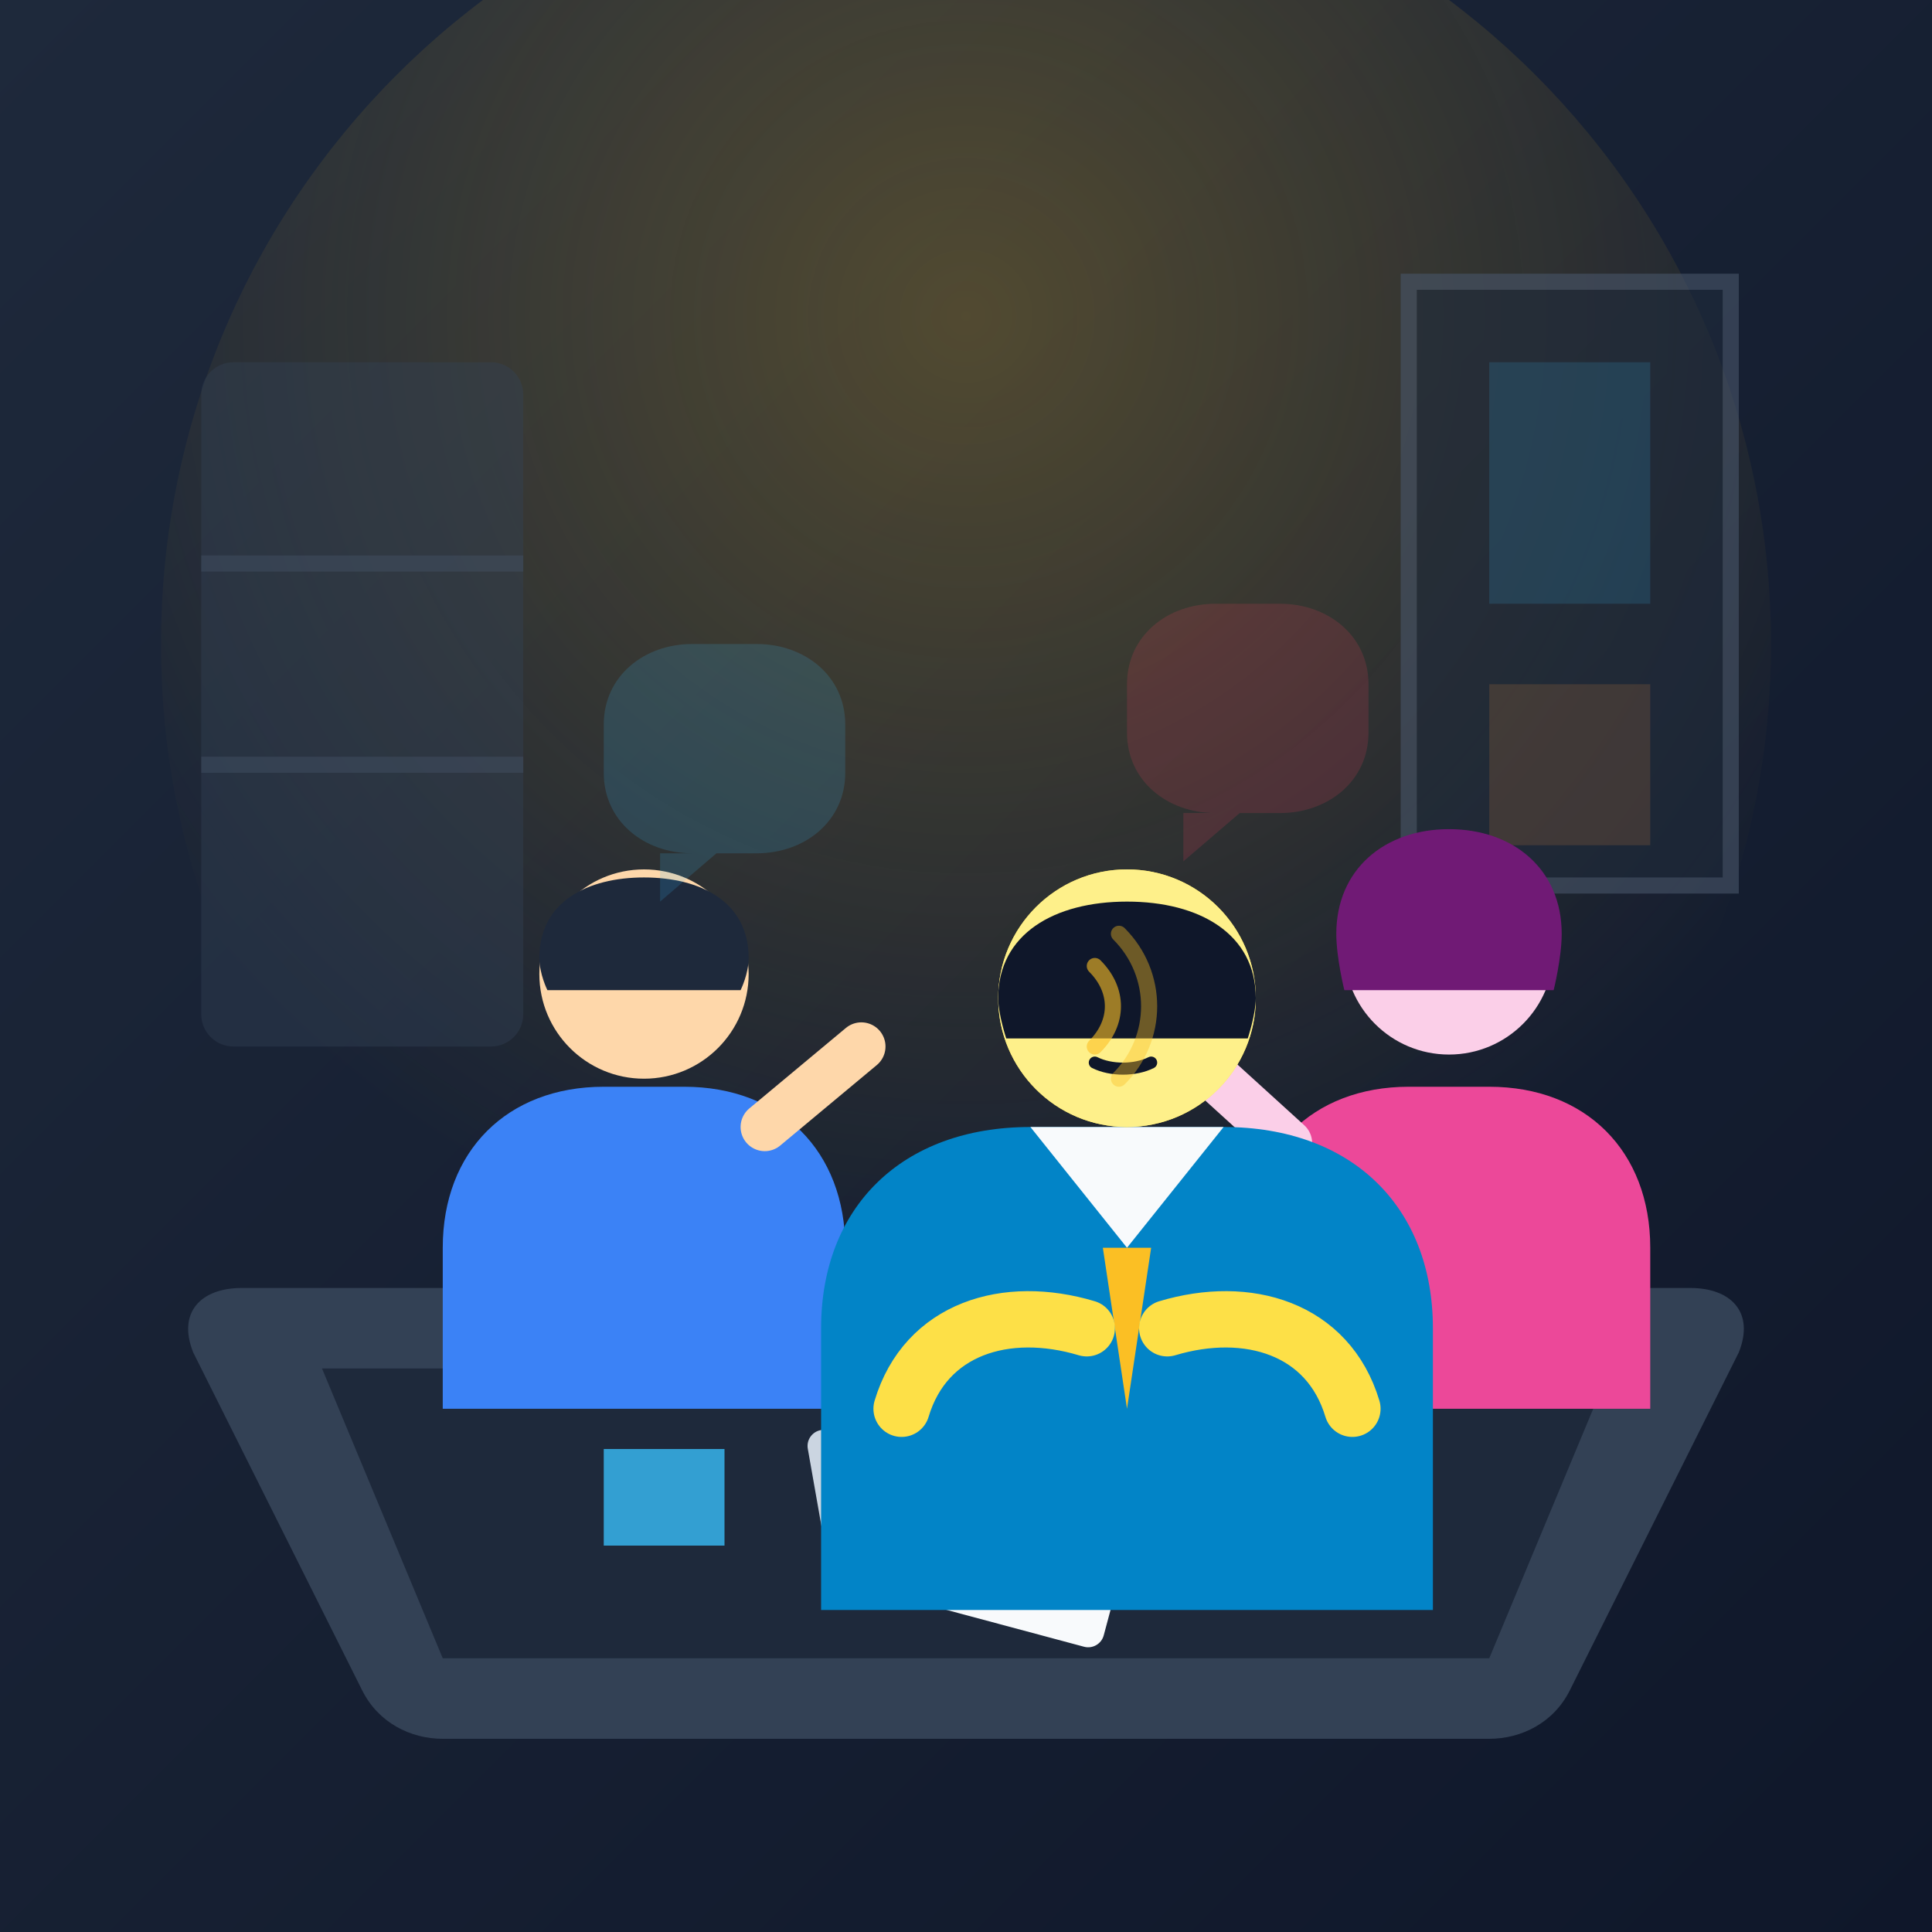
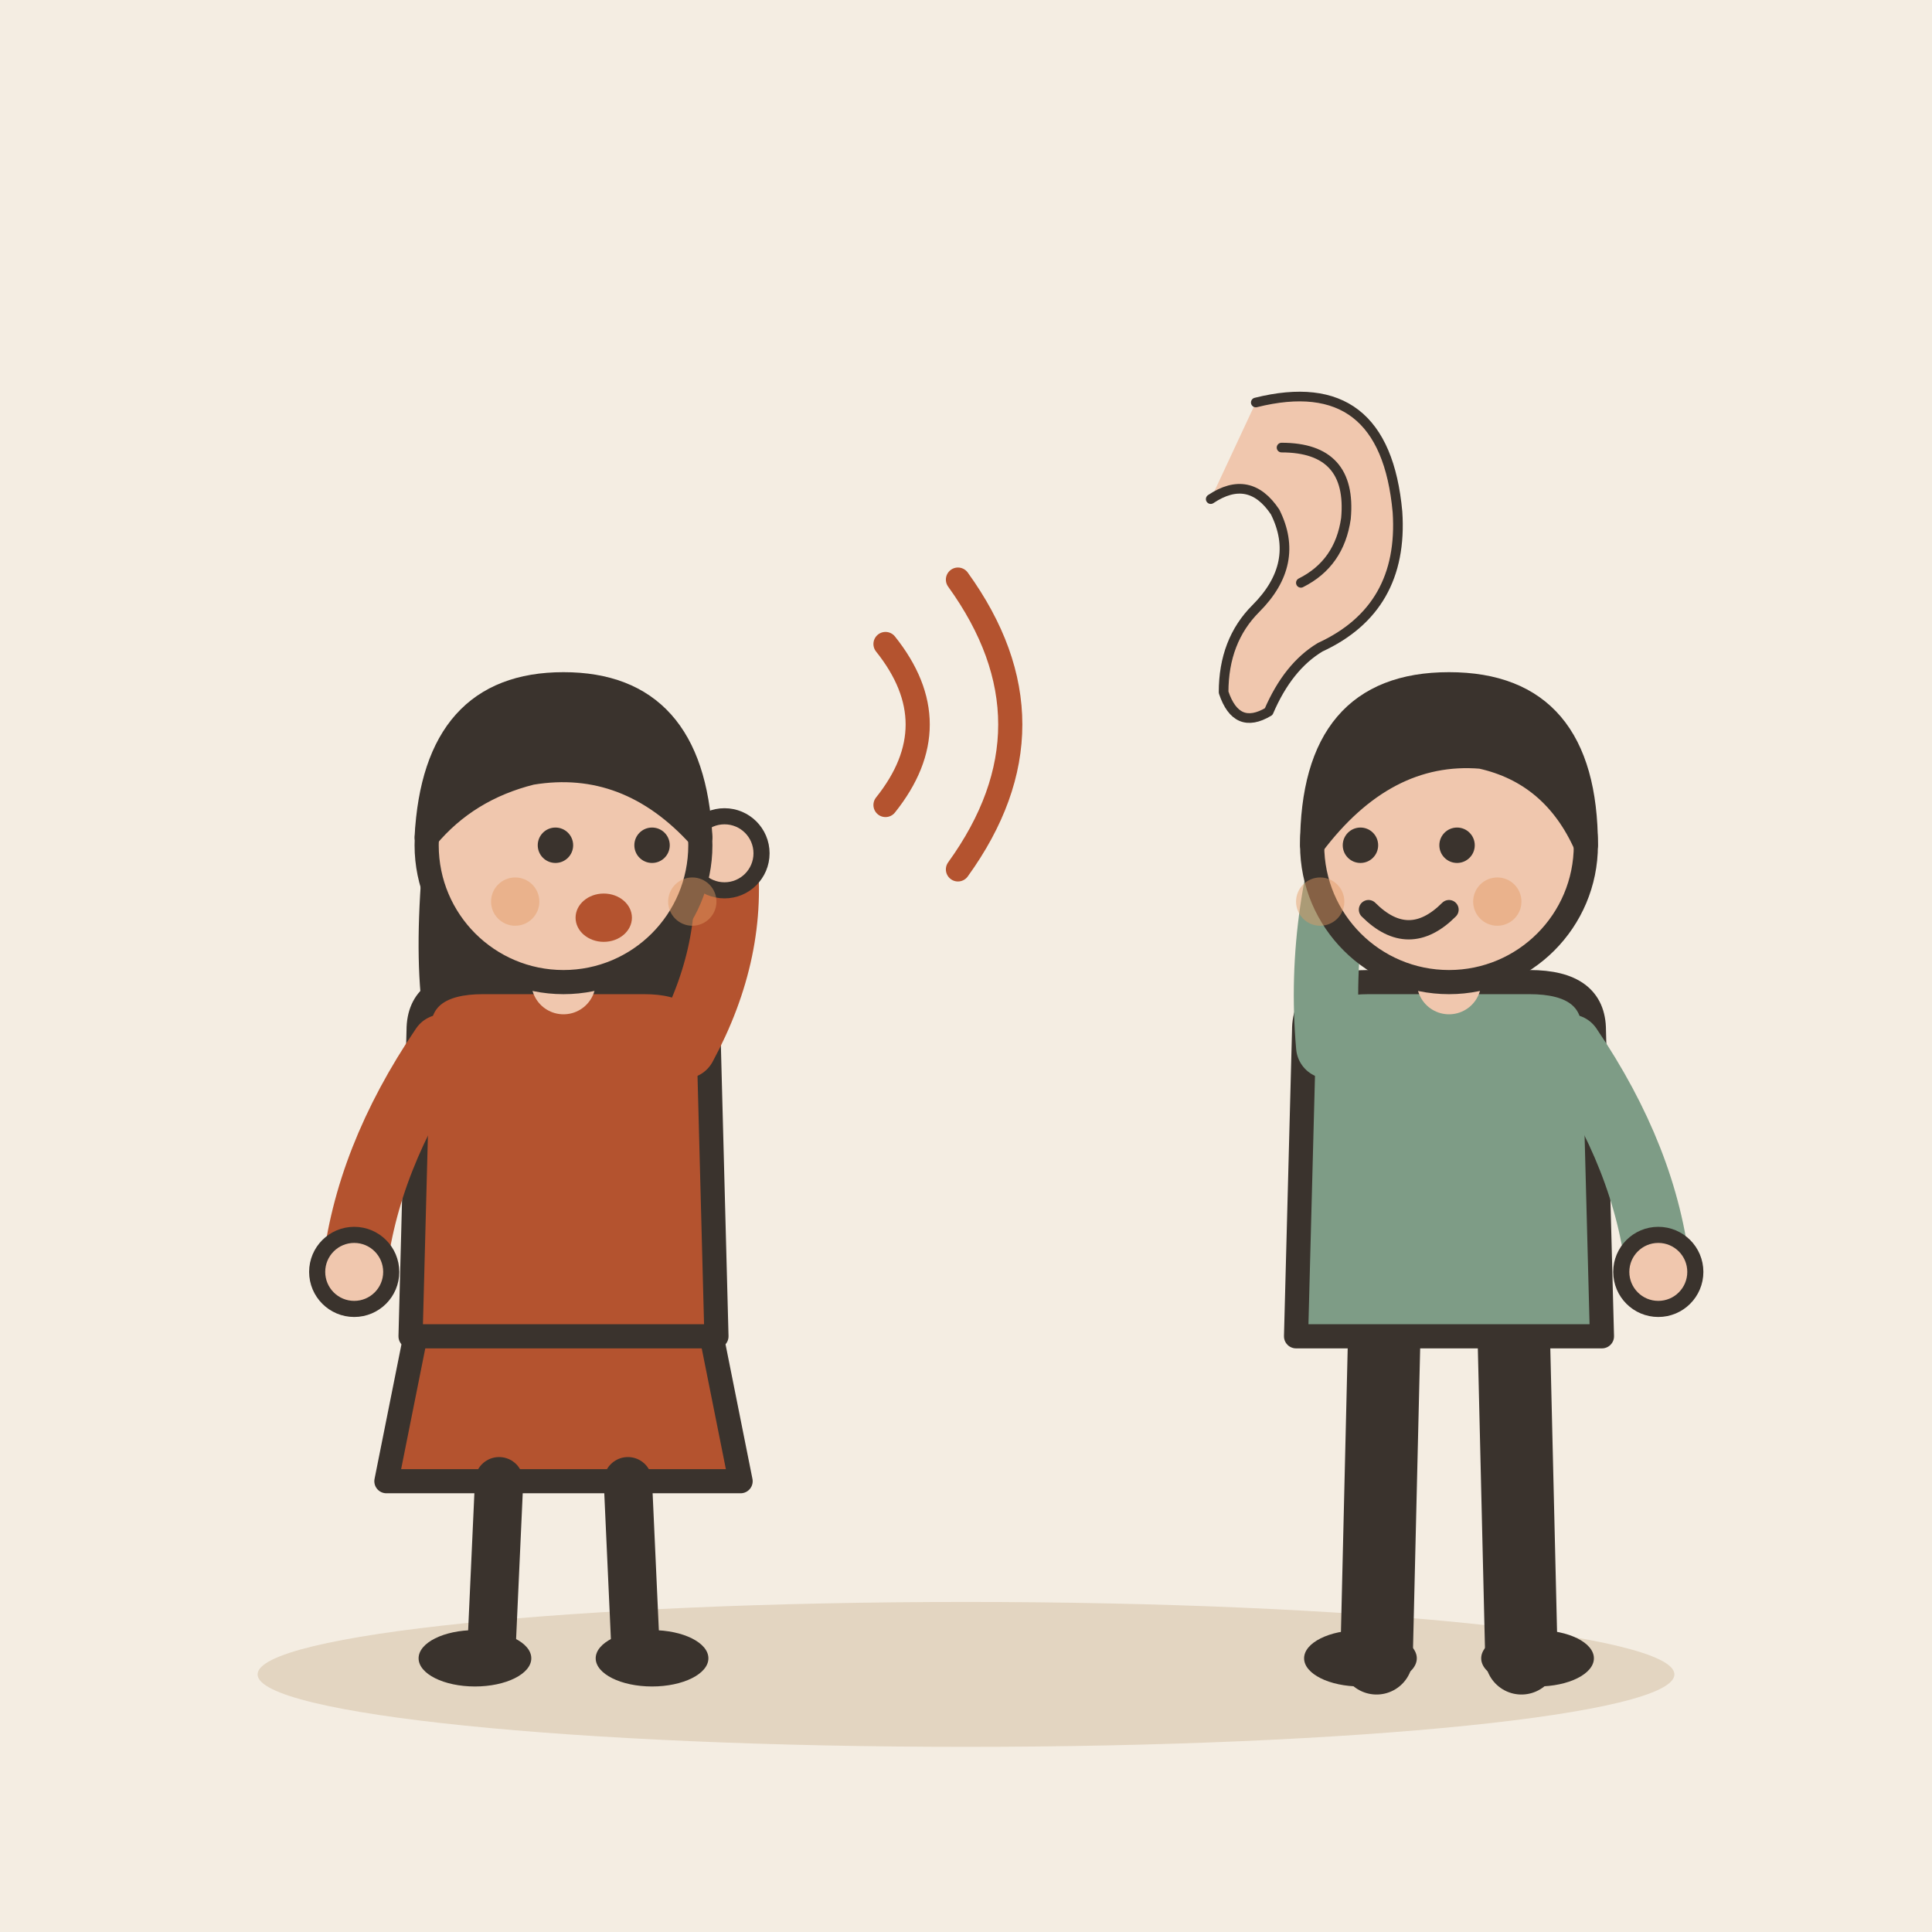
- <svg xmlns="http://www.w3.org/2000/svg" width="240" height="240" viewBox="0 0 240 240">
-   <rect width="240" height="240" rx="24" fill="#0f172a" />
-   <path d="M0 0H240V240H0z" fill="url(#bg-gradient)" />
-   <defs>
-     <linearGradient id="bg-gradient" x1="0" y1="0" x2="1" y2="1">
-       <stop offset="0%" stop-color="#1e293b" />
-       <stop offset="100%" stop-color="#0f172a" />
-     </linearGradient>
-     <radialGradient id="lamp-glow" cx="0.5" cy="0.3" r="0.6">
-       <stop offset="0%" stop-color="#fbbf24" stop-opacity="0.25" />
-       <stop offset="100%" stop-color="#fbbf24" stop-opacity="0" />
-     </radialGradient>
-   </defs>
-   <circle cx="120" cy="80" r="100" fill="url(#lamp-glow)" />
-   <rect x="25" y="45" width="40" height="85" rx="4" fill="#334155" opacity="0.4" />
-   <line x1="25" y1="70" x2="65" y2="70" stroke="#475569" stroke-width="2" opacity="0.4" />
-   <line x1="25" y1="95" x2="65" y2="95" stroke="#475569" stroke-width="2" opacity="0.4" />
-   <path d="M175 35H215V110H175Z" fill="#1e293b" stroke="#475569" stroke-width="2" opacity="0.6" />
-   <path d="M185 45H205V75H185Z" fill="#38bdf8" opacity="0.15" />
-   <path d="M185 85H205V105H185Z" fill="#fb923c" opacity="0.15" />
-   <path d="M30 160L210 160C215 160 218 163 216 168L195 210C193 214 189 216 185 216H55C51 216 47 214 45 210L24 168C22 163 25 160 30 160Z" fill="#334155" />
-   <path d="M40 170H200L185 206H55L40 170Z" fill="#1e293b" />
-   <rect x="100" y="178" width="22" height="18" rx="2" fill="#cbd5e1" transform="rotate(-10 100 178)" />
-   <rect x="120" y="182" width="22" height="18" rx="2" fill="#f8fafc" transform="rotate(15 120 182)" />
-   <circle cx="148" cy="188" r="7" fill="#f43f5e" />
-   <path d="M75 180H90V192H75Z" rx="2" fill="#38bdf8" opacity="0.8" />
-   <g transform="translate(45, 105)">
-     <path d="M10 50C10 38 18 30 30 30H40C52 30 60 38 60 50V70H10V50Z" fill="#3b82f6" />
-     <circle cx="35" cy="16" r="13" fill="#fed7aa" />
-     <path d="M22 14C22 7 28 4 35 4C42 4 48 7 48 14C48 16 47 18 47 18H23C23 18 22 16 22 14Z" fill="#1e293b" />
-     <path d="M50 35L62 25" stroke="#fed7aa" stroke-width="6" stroke-linecap="round" />
+ <svg xmlns="http://www.w3.org/2000/svg" viewBox="0 0 240 240" data-style="editorial">
+   <rect width="240" height="240" fill="#F4EDE2" />
+   <ellipse cx="120" cy="208" rx="88" ry="9" fill="#E3D5C1" />
+   <g transform="translate(70 206)">
+     <path d="M-18 -42L-22 -22L22 -22L18 -42Z" fill="#B4532F" stroke="#3A332D" stroke-width="3" stroke-linecap="round" stroke-linejoin="round" />
+     <path d="M-8 -22L-9 0" stroke="#3A332D" stroke-width="6" stroke-linecap="round" fill="none" />
+     <path d="M8 -22L9 0" stroke="#3A332D" stroke-width="6" stroke-linecap="round" fill="none" />
+     <ellipse cx="-11" cy="0" rx="7" ry="3.5" fill="#3A332D" />
+     <ellipse cx="11" cy="0" rx="7" ry="3.5" fill="#3A332D" />
+     <path d="M-17 -104Q-20 -78 -14 -70L-6 -78L6 -78L14 -70Q20 -78 17 -104Z" fill="#3A332D" />
+     <path d="M-18 -78Q-18 -84 -10 -84L10 -84Q18 -84 18 -78L19 -40L-19 -40Z" fill="#B4532F" stroke="#3A332D" stroke-width="3" stroke-linecap="round" stroke-linejoin="round" />
+     <path d="M-15 -76Q-24.5 -62 -26 -48" fill="none" stroke="#B4532F" stroke-width="8" stroke-linecap="round" stroke-linejoin="round" />
+     <circle cx="-26" cy="-48" r="4.6" fill="#F0C7AE" stroke="#3A332D" stroke-linecap="round" stroke-linejoin="round" stroke-width="2" />
+     <path d="M15 -76Q21.5 -88 20 -100" fill="none" stroke="#B4532F" stroke-width="8" stroke-linecap="round" stroke-linejoin="round" />
+     <circle cx="20" cy="-100" r="4.6" fill="#F0C7AE" stroke="#3A332D" stroke-linecap="round" stroke-linejoin="round" stroke-width="2" />
+     <path d="M0 -84L0 -88" stroke="#F0C7AE" stroke-width="8" stroke-linecap="round" fill="none" />
+     <circle cx="0" cy="-101" r="17" fill="#F0C7AE" stroke="#3A332D" stroke-width="3" stroke-linecap="round" stroke-linejoin="round" />
+     <path d="M-17 -102Q-16 -121 0 -121Q16 -121 17 -102Q8 -112 -4 -110Q-12 -108 -17 -102Z" fill="#3A332D" stroke="#3A332D" stroke-width="3" stroke-linecap="round" stroke-linejoin="round" />
+     <circle cx="-1" cy="-101" r="2.2" fill="#3A332D" />
+     <circle cx="11" cy="-101" r="2.2" fill="#3A332D" />
+     <ellipse cx="5" cy="-92" rx="3.5" ry="3" fill="#B4532F" />
+     <circle cx="-6" cy="-94" r="3" fill="#E39A62" opacity="0.45" />
+     <circle cx="16" cy="-94" r="3" fill="#E39A62" opacity="0.45" />
  </g>
-   <g transform="translate(145, 100)">
-     <path d="M10 55C10 43 18 35 30 35H40C52 35 60 43 60 55V75H10V55Z" fill="#ec4899" />
-     <circle cx="35" cy="18" r="13" fill="#fbcfe8" />
-     <path d="M21 16C21 8 27 3 35 3C43 3 49 8 49 16C49 19 48 23 48 23H22C22 23 21 19 21 16Z" fill="#701a75" />
-     <path d="M15 42L4 32" stroke="#fbcfe8" stroke-width="6" stroke-linecap="round" />
+   <path d="M110 80Q118 90 110 100" fill="none" stroke="#B4532F" stroke-width="3" stroke-linecap="round" stroke-linejoin="round" />
+   <path d="M119 72Q132 90 119 108" fill="none" stroke="#B4532F" stroke-width="3" stroke-linecap="round" stroke-linejoin="round" />
+   <g transform="translate(180 206)">
+     <path d="M-8 -42L-9 0" stroke="#3A332D" stroke-width="9" stroke-linecap="round" fill="none" />
+     <path d="M8 -42L9 0" stroke="#3A332D" stroke-width="9" stroke-linecap="round" fill="none" />
+     <ellipse cx="-11" cy="0" rx="7" ry="3.5" fill="#3A332D" />
+     <ellipse cx="11" cy="0" rx="7" ry="3.5" fill="#3A332D" />
+     <path d="M-18 -78Q-18 -84 -10 -84L10 -84Q18 -84 18 -78L19 -40L-19 -40Z" fill="#7E9C86" stroke="#3A332D" stroke-width="3" stroke-linecap="round" stroke-linejoin="round" />
+     <path d="M-15 -76Q-16.5 -93 -10 -110" fill="none" stroke="#7E9C86" stroke-width="8" stroke-linecap="round" stroke-linejoin="round" />
+     <circle cx="-10" cy="-110" r="4.6" fill="#F0C7AE" stroke="#3A332D" stroke-linecap="round" stroke-linejoin="round" stroke-width="2" />
+     <path d="M15 -76Q24.5 -62 26 -48" fill="none" stroke="#7E9C86" stroke-width="8" stroke-linecap="round" stroke-linejoin="round" />
+     <circle cx="26" cy="-48" r="4.6" fill="#F0C7AE" stroke="#3A332D" stroke-linecap="round" stroke-linejoin="round" stroke-width="2" />
+     <path d="M0 -84L0 -88" stroke="#F0C7AE" stroke-width="8" stroke-linecap="round" fill="none" />
+     <circle cx="0" cy="-101" r="17" fill="#F0C7AE" stroke="#3A332D" stroke-width="3" stroke-linecap="round" stroke-linejoin="round" />
+     <path d="M-17 -101Q-17 -121 0 -121Q17 -121 17 -101Q13 -110 4 -112Q-8 -113 -17 -101Z" fill="#3A332D" stroke="#3A332D" stroke-width="3" stroke-linecap="round" stroke-linejoin="round" />
+     <circle cx="-11" cy="-101" r="2.2" fill="#3A332D" />
+     <circle cx="1" cy="-101" r="2.2" fill="#3A332D" />
+     <path d="M-10 -93Q-5 -88 0 -93" fill="none" stroke="#3A332D" stroke-width="2.4" stroke-linecap="round" stroke-linejoin="round" />
+     <circle cx="-16" cy="-94" r="3" fill="#E39A62" opacity="0.45" />
+     <circle cx="6" cy="-94" r="3" fill="#E39A62" opacity="0.45" />
  </g>
-   <g opacity="0.8">
-     <path d="M75 90C75 84 80 80 86 80H94C100 80 105 84 105 90V96C105 102 100 106 94 106H89L82 112V106H86C80 106 75 102 75 96V90Z" fill="#38bdf8" opacity="0.2" />
-     <path d="M140 85C140 79 145 75 151 75H159C165 75 170 79 170 85V91C170 97 165 101 159 101H154L147 107V101H151C145 101 140 97 140 91V85Z" fill="#f43f5e" opacity="0.2" />
+   <g transform="translate(160 70) scale(0.4 0.4)">
+     <path d="M-10 -50Q30 -60 34 -16Q36 14 10 26Q0 32 -6 46Q-16 52 -20 40Q-20 24 -10 14Q4 0 -4 -16Q-12 -28 -24 -20" fill="#F0C7AE" stroke="#3A332D" stroke-width="3" stroke-linecap="round" stroke-linejoin="round" />
+     <path d="M-2 -36Q20 -36 18 -14Q16 0 4 6" fill="none" stroke="#3A332D" stroke-width="3" stroke-linecap="round" stroke-linejoin="round" />
  </g>
-   <g transform="translate(90, 110)">
-     <path d="M12 55C12 40 22 30 38 30H62C78 30 88 40 88 55V90H12V55Z" fill="#0284c7" />
-     <path d="M38 30L50 45L62 30H38Z" fill="#f8fafc" />
-     <path d="M47 45L50 65L53 45H47Z" fill="#fbbf24" />
-     <circle cx="50" cy="14" r="16" fill="#fde047" />
-     <circle cx="50" cy="14" r="16" fill="#fef08a" />
-     <path d="M34 14C34 6 41 2 50 2C59 2 66 6 66 14C66 16 65 19 65 19H35C35 19 34 16 34 14Z" fill="#0f172a" />
-     <circle cx="43" cy="15" r="2" fill="#0f172a" />
-     <circle cx="53" cy="15" r="2" fill="#0f172a" />
-     <path d="M46 22C48 23 51 23 53 22" stroke="#0f172a" stroke-width="1.5" stroke-linecap="round" fill="none" />
-     <path d="M41 11L45 12" stroke="#0f172a" stroke-width="1.5" stroke-linecap="round" />
-     <path d="M51 12L55 11" stroke="#0f172a" stroke-width="1.5" stroke-linecap="round" />
-     <path d="M22 65C25 55 35 52 45 55" stroke="#fde047" stroke-width="7" stroke-linecap="round" fill="none" />
-     <path d="M78 65C75 55 65 52 55 55" stroke="#fde047" stroke-width="7" stroke-linecap="round" fill="none" />
-   </g>
-   <path d="M136 120C139 123 139 127 136 130" stroke="#fbbf24" stroke-width="2" stroke-linecap="round" fill="none" opacity="0.6" />
-   <path d="M139 116C144 121 144 129 139 134" stroke="#fbbf24" stroke-width="2" stroke-linecap="round" fill="none" opacity="0.4" />
</svg>
